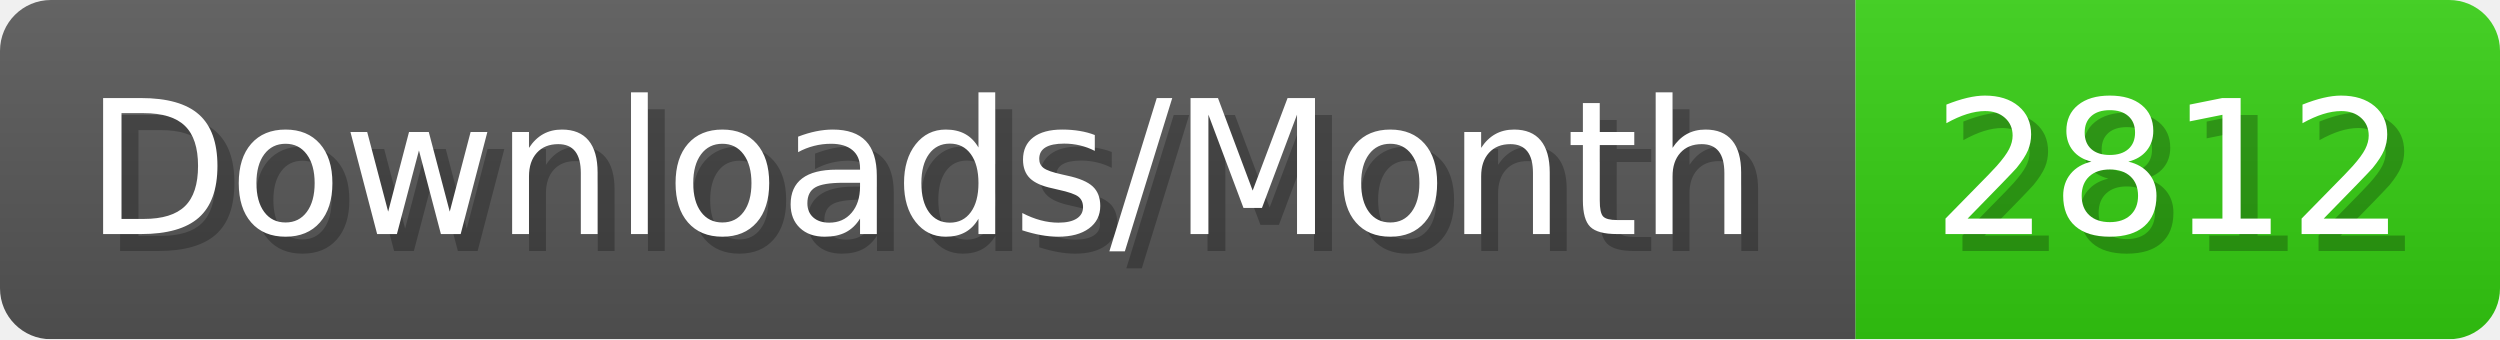
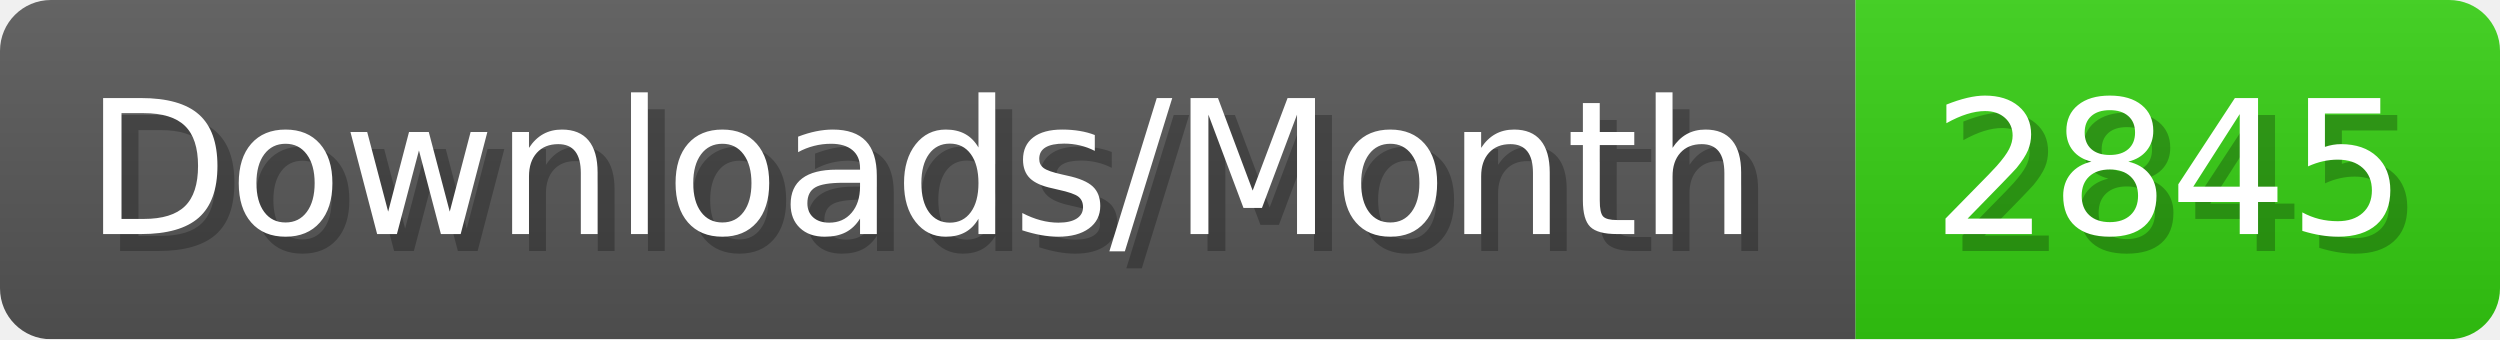
- <svg xmlns="http://www.w3.org/2000/svg" width="147.4" height="20" viewBox="0 0 1474 200" role="img" aria-label="Downloads/Month: 2812">
+ <svg xmlns="http://www.w3.org/2000/svg" width="147.4" height="20" viewBox="0 0 1474 200" role="img" aria-label="Downloads/Month: 2845">
  <linearGradient id="YlXUI" x2="0" y2="100%">
    <stop offset="0" stop-opacity=".1" stop-color="#EEE" />
    <stop offset="1" stop-opacity=".1" />
  </linearGradient>
  <mask id="JHhop">
    <rect width="1474" height="200" rx="30" fill="#FFF" />
  </mask>
  <g mask="url(#JHhop)">
    <rect width="1094" height="200" fill="#555" />
    <rect width="380" height="200" fill="#3C1" x="1094" />
    <rect width="1474" height="200" fill="url(#YlXUI)" />
  </g>
  <g aria-hidden="true" fill="#fff" text-anchor="start" font-family="Verdana,DejaVu Sans,sans-serif" font-size="110">
    <text x="60" y="148" textLength="994" fill="#000" opacity="0.25">Downloads/Month</text>
    <text x="50" y="138" textLength="994">Downloads/Month</text>
-     <text x="1149" y="148" textLength="280" fill="#000" opacity="0.25">2812</text>
-     <text x="1139" y="138" textLength="280">2812</text>
+     <text x="1149" y="148" textLength="280" fill="#000" opacity="0.25">2845</text>
+     <text x="1139" y="138" textLength="280">2845</text>
  </g>
</svg>
